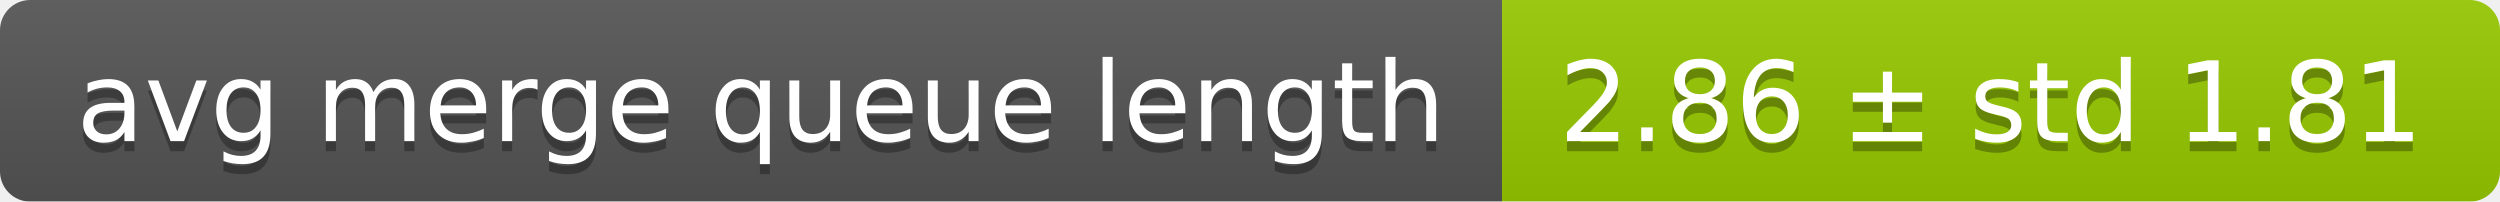
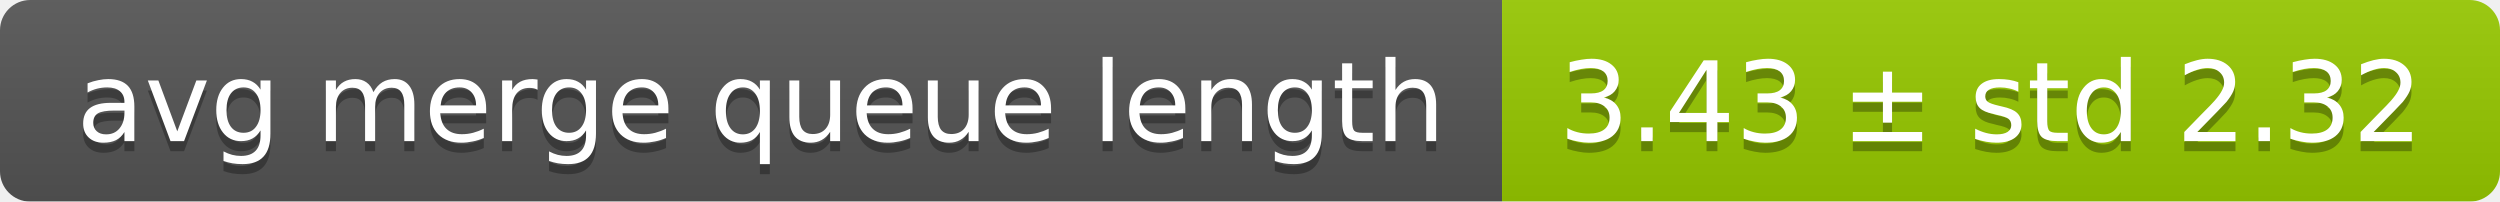
<svg xmlns="http://www.w3.org/2000/svg" width="248" height="20">
  <linearGradient id="smooth" x2="0" y2="100%">
    <stop offset="0" stop-color="#bbb" stop-opacity=".1" />
    <stop offset="1" stop-opacity=".1" />
  </linearGradient>
  <mask id="round">
    <rect width="248" height="20" rx="3" fill="#fff" />
  </mask>
  <g mask="url(#round)">
    <rect width="149" height="20" fill="#555" />
    <rect x="149" width="99" height="20" fill="#97ca00" />
    <rect width="248" height="20" fill="url(#smooth)" />
  </g>
  <g fill="#fff" text-anchor="middle" font-family="DejaVu Sans,Verdana,Geneva,sans-serif" font-size="11">
    <text x="75.5" y="15" fill="#010101" fill-opacity=".3">avg merge queue length</text>
    <text x="75.5" y="14">avg merge queue length</text>
-     <text x="197.5" y="15" fill="#010101" fill-opacity=".3">2.86 ± std 1.81</text>
-     <text x="197.5" y="14">2.86 ± std 1.81</text>
+     <text x="197.5" y="15" fill="#010101" fill-opacity=".3">3.43 ± std 2.32</text>
+     <text x="197.5" y="14">3.43 ± std 2.32</text>
  </g>
</svg>
